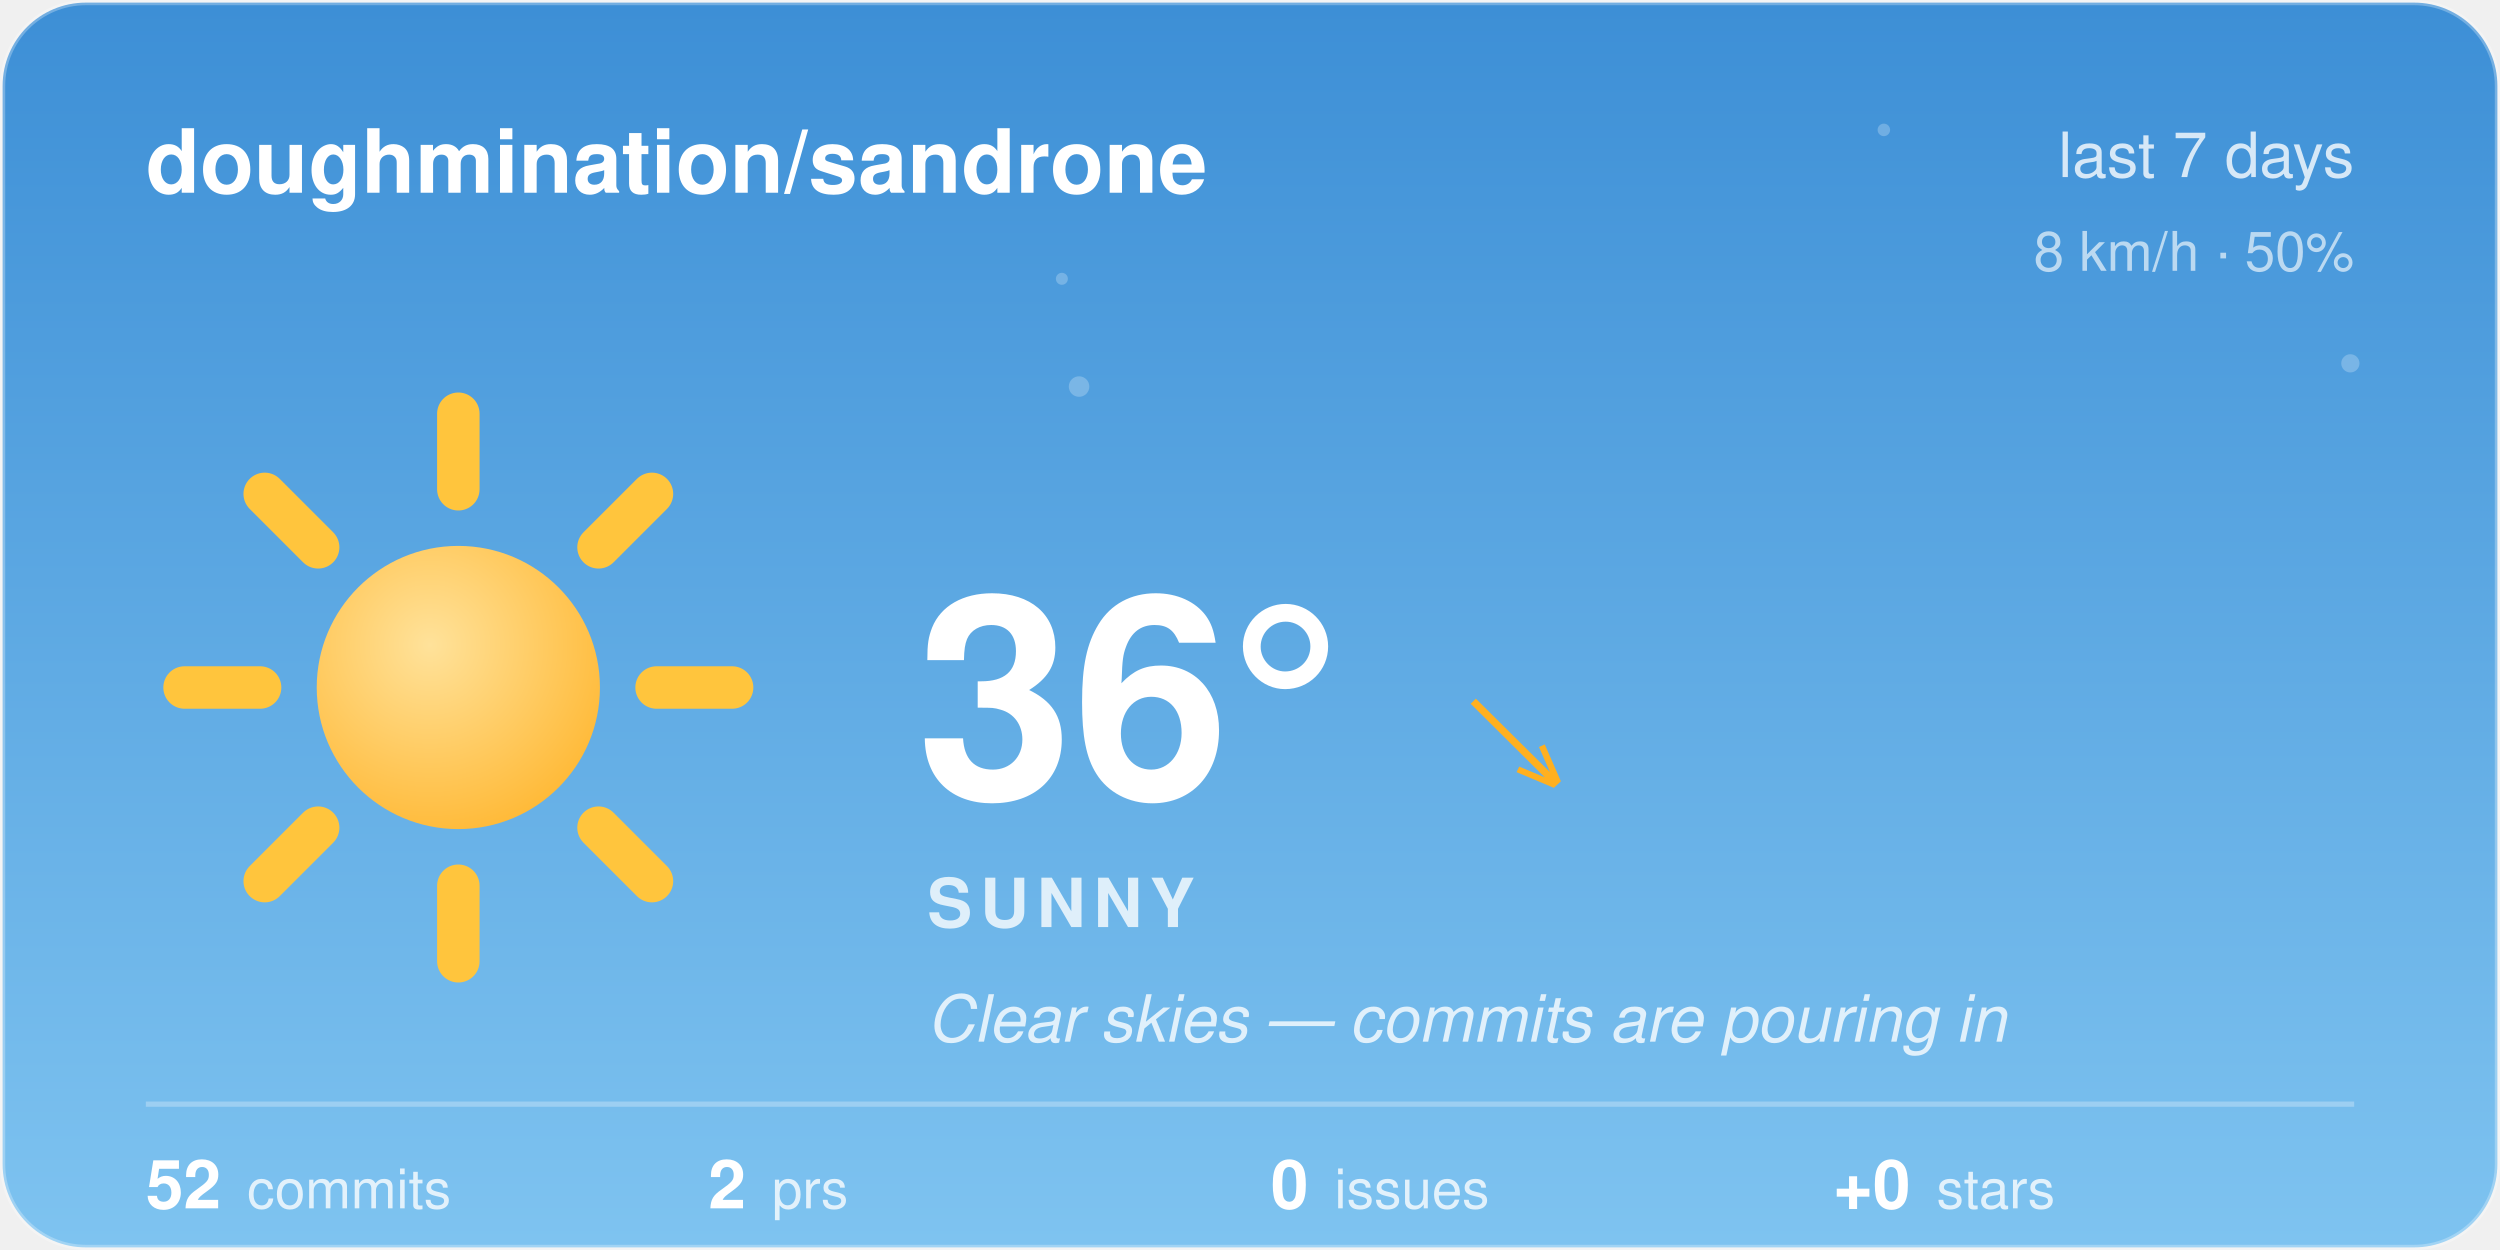
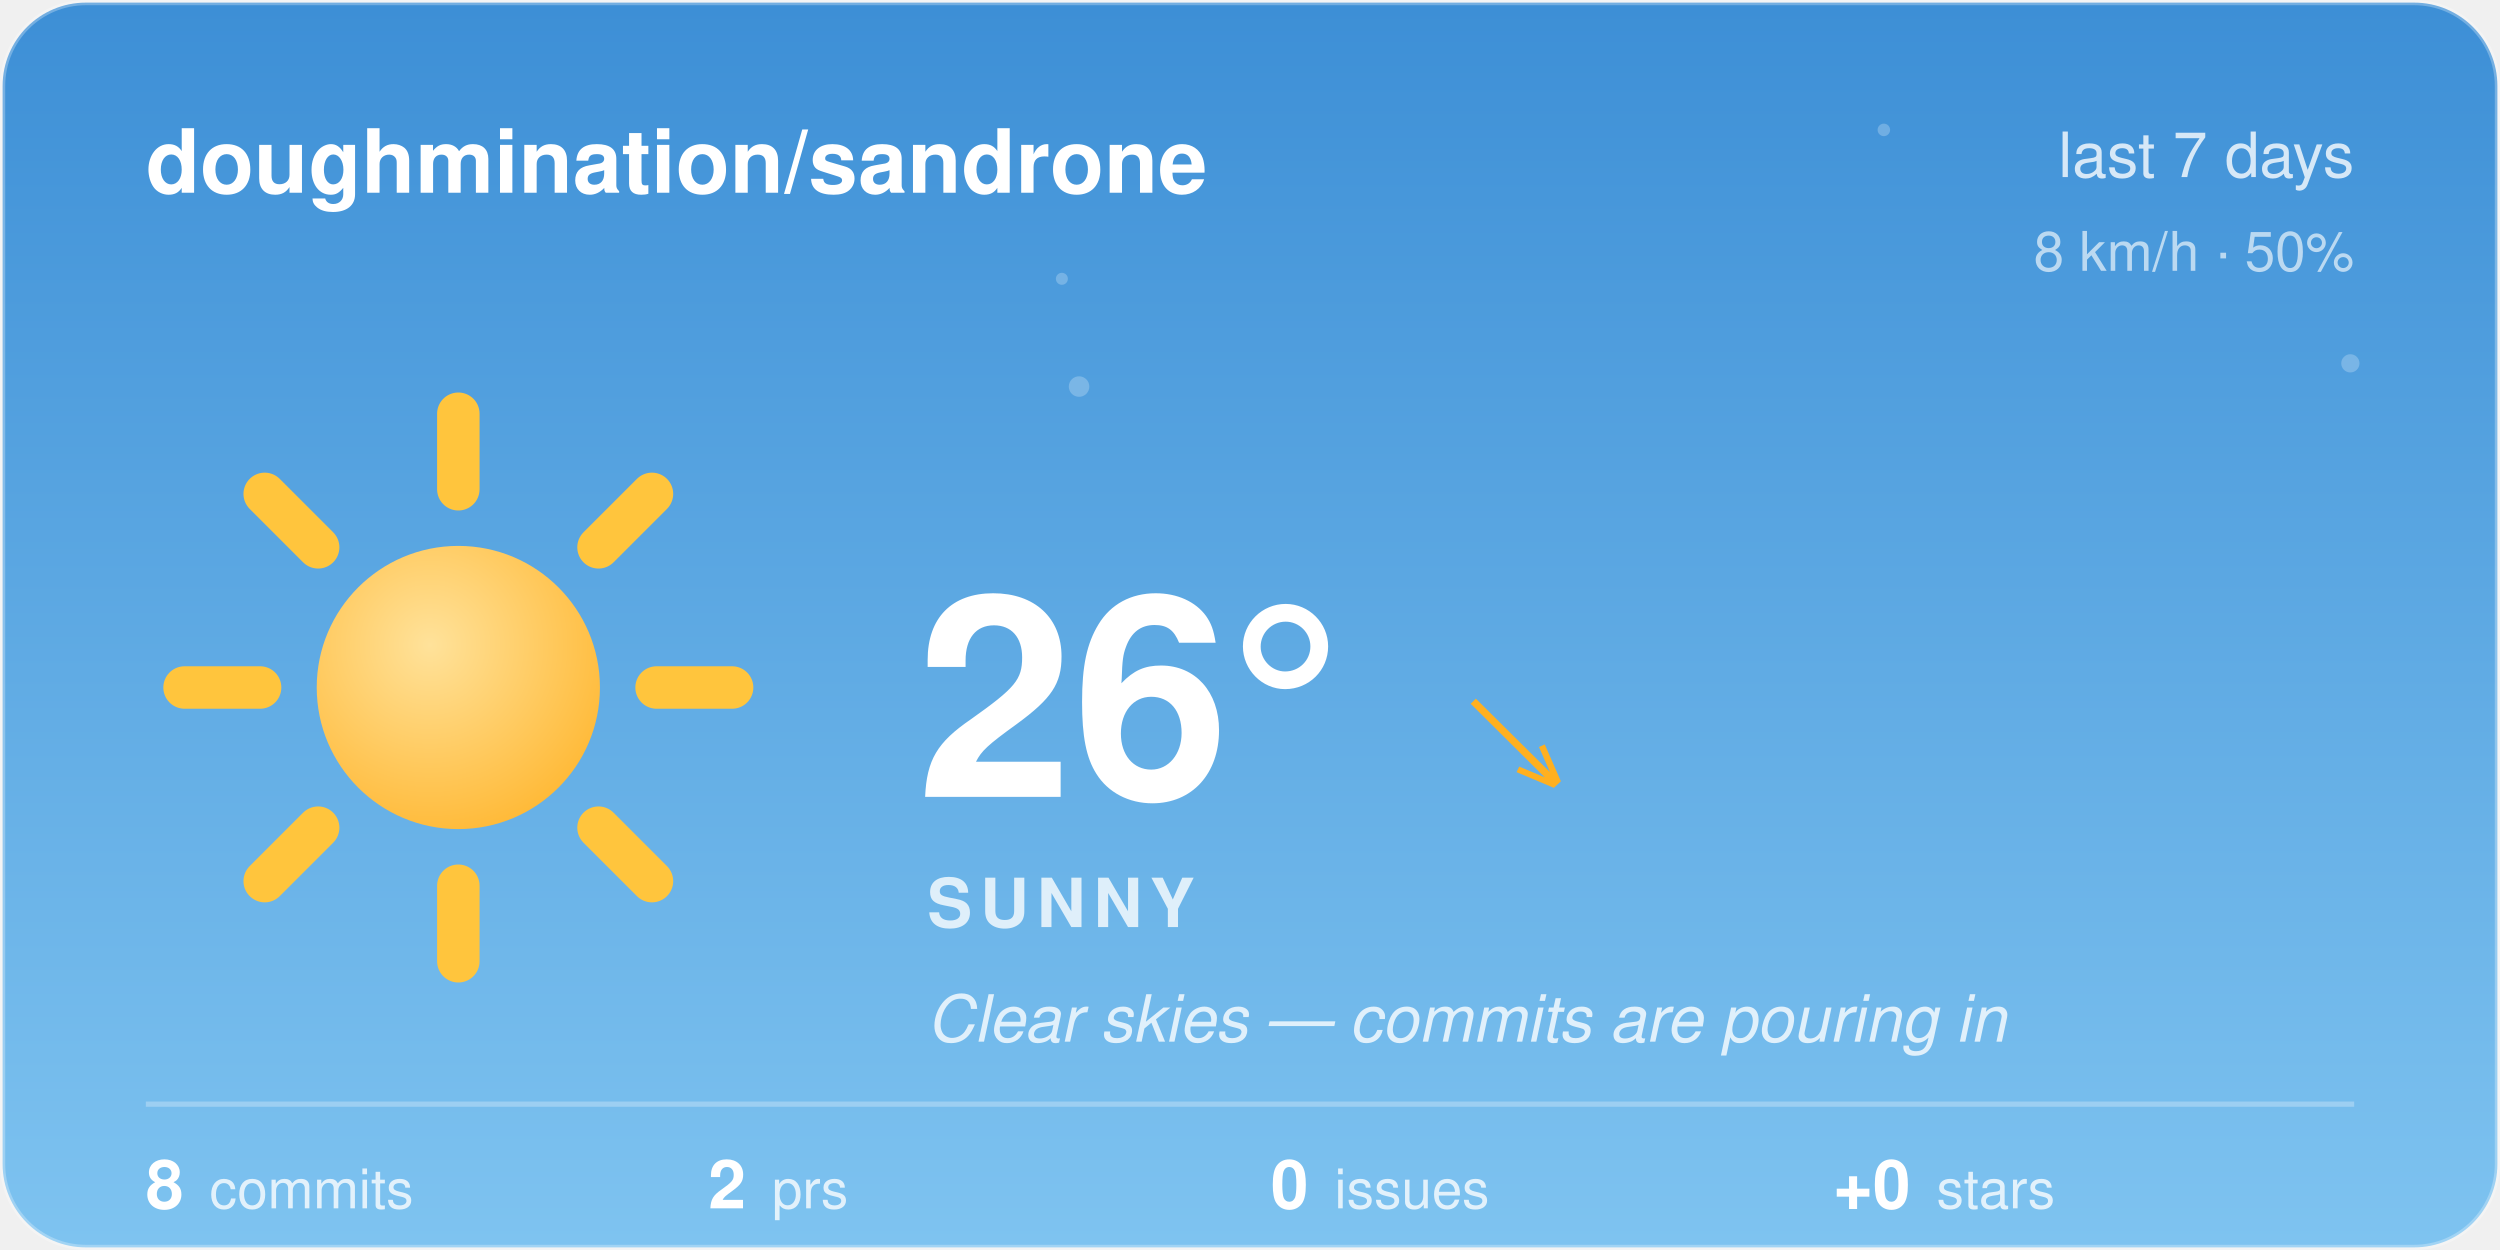
<svg xmlns="http://www.w3.org/2000/svg" width="480" height="240" viewBox="0 0 480 240">
  <style>@keyframes aw-spin{to{transform:rotate(360deg)}}@keyframes aw-breathe{50%{transform:scale(1.05)}}.aw-rays{animation:aw-spin 90s linear infinite;transform-origin:32px 32px}.aw-sun-core{animation:aw-breathe 4s ease-in-out infinite;transform-origin:32px 32px}@keyframes aw-twinkle{50%{opacity:1}}.aw-star{opacity:.25;animation:aw-twinkle 2.8s ease-in-out infinite}.aw-t2{animation-delay:.9s}.aw-t3{animation-delay:1.7s}@media (prefers-reduced-motion:reduce){*{animation:none !important}}.aw-ink{fill:#ffffff}.aw-sub{fill:rgba(255,255,255,0.78)}.aw-faint{fill:rgba(255,255,255,0.28)}.aw-stroke{stroke:rgba(255,255,255,0.28)}.aw-s0{stop-color:#3D8FD6}.aw-s1{stop-color:#7EC3F0}.aw-c0{stop-color:#ffffff}.aw-c1{stop-color:#d7dee8}.aw-bg{fill:transparent}@media (prefers-color-scheme:dark){.aw-ink{fill:#ffffff}.aw-sub{fill:rgba(255,255,255,0.78)}.aw-faint{fill:rgba(255,255,255,0.28)}.aw-stroke{stroke:rgba(255,255,255,0.28)}.aw-s0{stop-color:#12295C}.aw-s1{stop-color:#3A5FA0}.aw-c0{stop-color:#b8c4d4}.aw-c1{stop-color:#8494ac}.aw-bg{fill:transparent}}</style>
  <defs>
    <linearGradient id="aw-sky" x1="0" y1="0" x2="0" y2="1">
      <stop offset="0" class="aw-s0" />
      <stop offset="1" class="aw-s1" />
    </linearGradient>
    <linearGradient id="awg-cloud" x1="0" y1="0" x2="0" y2="1">
      <stop offset="0" class="aw-c0" />
      <stop offset="1" class="aw-c1" />
    </linearGradient>
    <radialGradient id="awg-sun" cx="0.4" cy="0.35" r="0.85">
      <stop offset="0" stop-color="#FFE29A" />
      <stop offset="1" stop-color="#FFB020" />
    </radialGradient>
    <linearGradient id="awg-storm" x1="0" y1="0" x2="0" y2="1">
      <stop offset="0" stop-color="#7A8699" />
      <stop offset="1" stop-color="#56637A" />
    </linearGradient>
    <symbol id="aw-i-sunny" viewBox="0 0 64 64">
      <g class="aw-rays" stroke="#FFC53D" stroke-width="4.5" stroke-linecap="round">
        <line x1="53" y1="32" x2="61" y2="32" />
        <line x1="46.85" y1="46.85" x2="52.51" y2="52.51" />
        <line x1="32" y1="53" x2="32" y2="61" />
        <line x1="17.15" y1="46.85" x2="11.49" y2="52.51" />
        <line x1="11" y1="32" x2="3" y2="32" />
        <line x1="17.15" y1="17.15" x2="11.49" y2="11.49" />
        <line x1="32" y1="11" x2="32" y2="3" />
        <line x1="46.85" y1="17.15" x2="52.51" y2="11.49" />
      </g>
      <circle class="aw-sun-core" cx="32" cy="32" r="15" fill="url(#awg-sun)" />
    </symbol>
    <clipPath id="aw-card">
      <rect x="1" y="1" width="478" height="238" rx="16" />
    </clipPath>
  </defs>
  <rect x="0.5" y="0.5" width="479" height="239" rx="16" fill="url(#aw-sky)" class="aw-stroke" />
  <g clip-path="url(#aw-card)">
    <g fill="#F4FAFF">
      <circle class="aw-star aw-t1" cx="361.7" cy="24.94" r="1.2" opacity="0.6" />
      <circle class="aw-star aw-t2" cx="203.88" cy="53.53" r="1.15" opacity="0.6" />
      <circle class="aw-star aw-t3" cx="451.27" cy="69.76" r="1.75" opacity="0.6" />
      <circle class="aw-star aw-t1" cx="207.18" cy="74.22" r="1.97" opacity="0.6" />
    </g>
  </g>
  <text x="28" y="37" font-family="-apple-system, 'Segoe UI', Helvetica, Arial, sans-serif" font-size="17" font-weight="600" class="aw-ink">doughmination/sandrone</text>
  <text x="452" y="34" text-anchor="end" font-family="-apple-system, 'Segoe UI', Helvetica, Arial, sans-serif" font-size="12" class="aw-sub">last 7 days</text>
  <text x="452" y="52" text-anchor="end" font-family="-apple-system, 'Segoe UI', Helvetica, Arial, sans-serif" font-size="10.5" class="aw-sub" opacity="0.8">8 km/h · 50%</text>
  <use href="#aw-i-sunny" x="30" y="74" width="116" height="116" />
-   <text x="176" y="153" font-family="-apple-system, 'Segoe UI', Helvetica, Arial, sans-serif" font-size="54" font-weight="700" class="aw-ink">36°</text>
+   <text x="176" y="153" font-family="-apple-system, 'Segoe UI', Helvetica, Arial, sans-serif" font-size="54" font-weight="700" class="aw-ink">26°</text>
  <text x="282.5" y="150" font-family="-apple-system, 'Segoe UI', Helvetica, Arial, sans-serif" font-size="24" fill="#FFB020">↘</text>
  <text x="178" y="178" font-family="-apple-system, 'Segoe UI', Helvetica, Arial, sans-serif" font-size="13" font-weight="600" letter-spacing="1.5" class="aw-sub">SUNNY</text>
  <text x="178" y="200" font-family="-apple-system, 'Segoe UI', Helvetica, Arial, sans-serif" font-size="12.5" font-style="italic" class="aw-sub">Clear skies — commits are pouring in</text>
  <line x1="28" y1="212" x2="452" y2="212" class="aw-stroke" stroke-width="1" />
-   <text x="28" y="232" font-family="-apple-system, 'Segoe UI', Helvetica, Arial, sans-serif" font-size="13" font-weight="600" class="aw-ink">52<tspan dx="5" font-size="10.5" font-weight="400" class="aw-sub">commits</tspan>
+   <text x="28" y="232" font-family="-apple-system, 'Segoe UI', Helvetica, Arial, sans-serif" font-size="13" font-weight="600" class="aw-ink">8<tspan dx="5" font-size="10.5" font-weight="400" class="aw-sub">commits</tspan>
  </text>
  <text x="136" y="232" font-family="-apple-system, 'Segoe UI', Helvetica, Arial, sans-serif" font-size="13" font-weight="600" class="aw-ink">2<tspan dx="5" font-size="10.5" font-weight="400" class="aw-sub">prs</tspan>
  </text>
  <text x="244" y="232" font-family="-apple-system, 'Segoe UI', Helvetica, Arial, sans-serif" font-size="13" font-weight="600" class="aw-ink">0<tspan dx="5" font-size="10.5" font-weight="400" class="aw-sub">issues</tspan>
  </text>
  <text x="352" y="232" font-family="-apple-system, 'Segoe UI', Helvetica, Arial, sans-serif" font-size="13" font-weight="600" class="aw-ink">+0<tspan dx="5" font-size="10.5" font-weight="400" class="aw-sub">stars</tspan>
  </text>
</svg>
